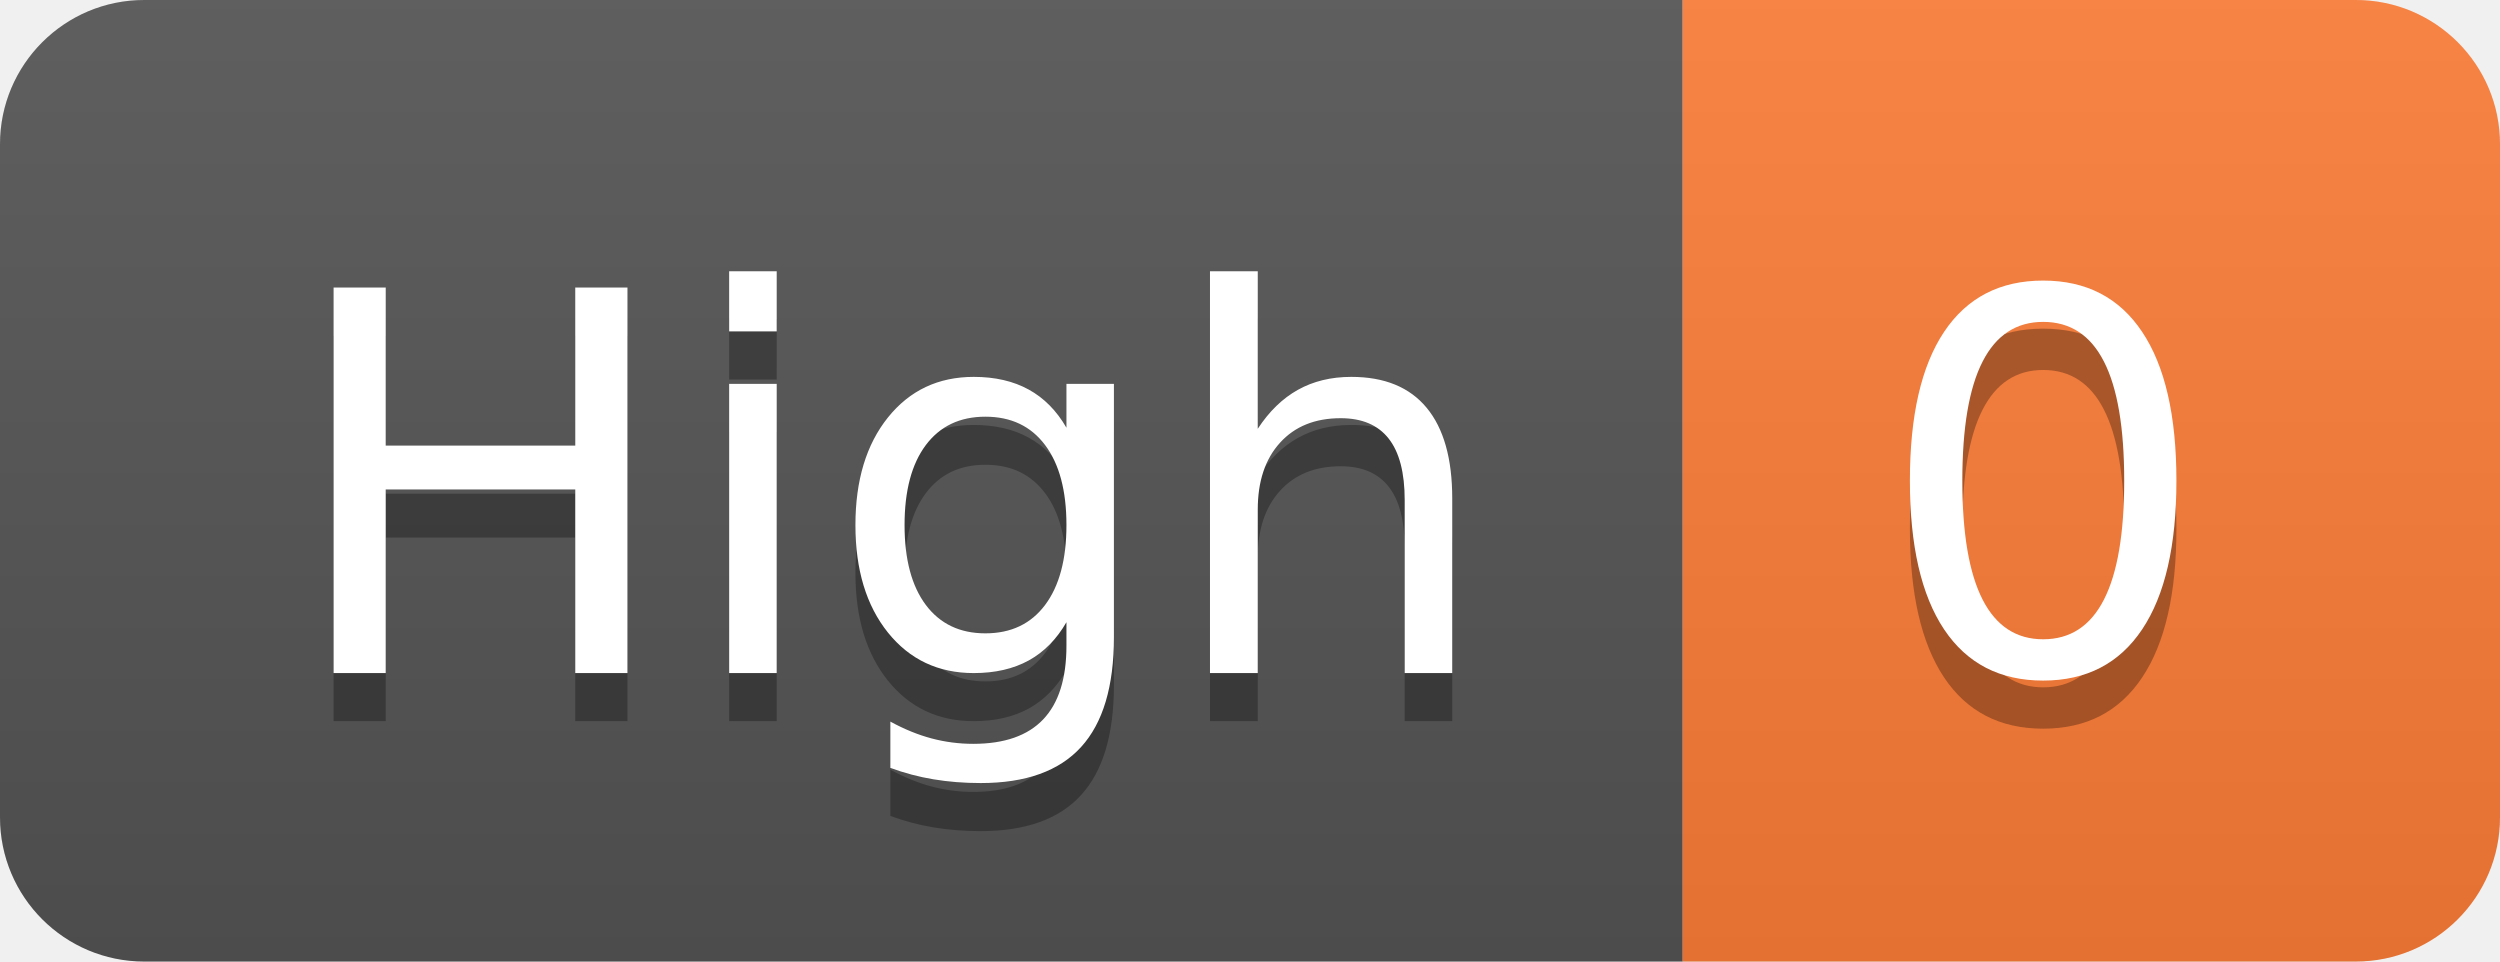
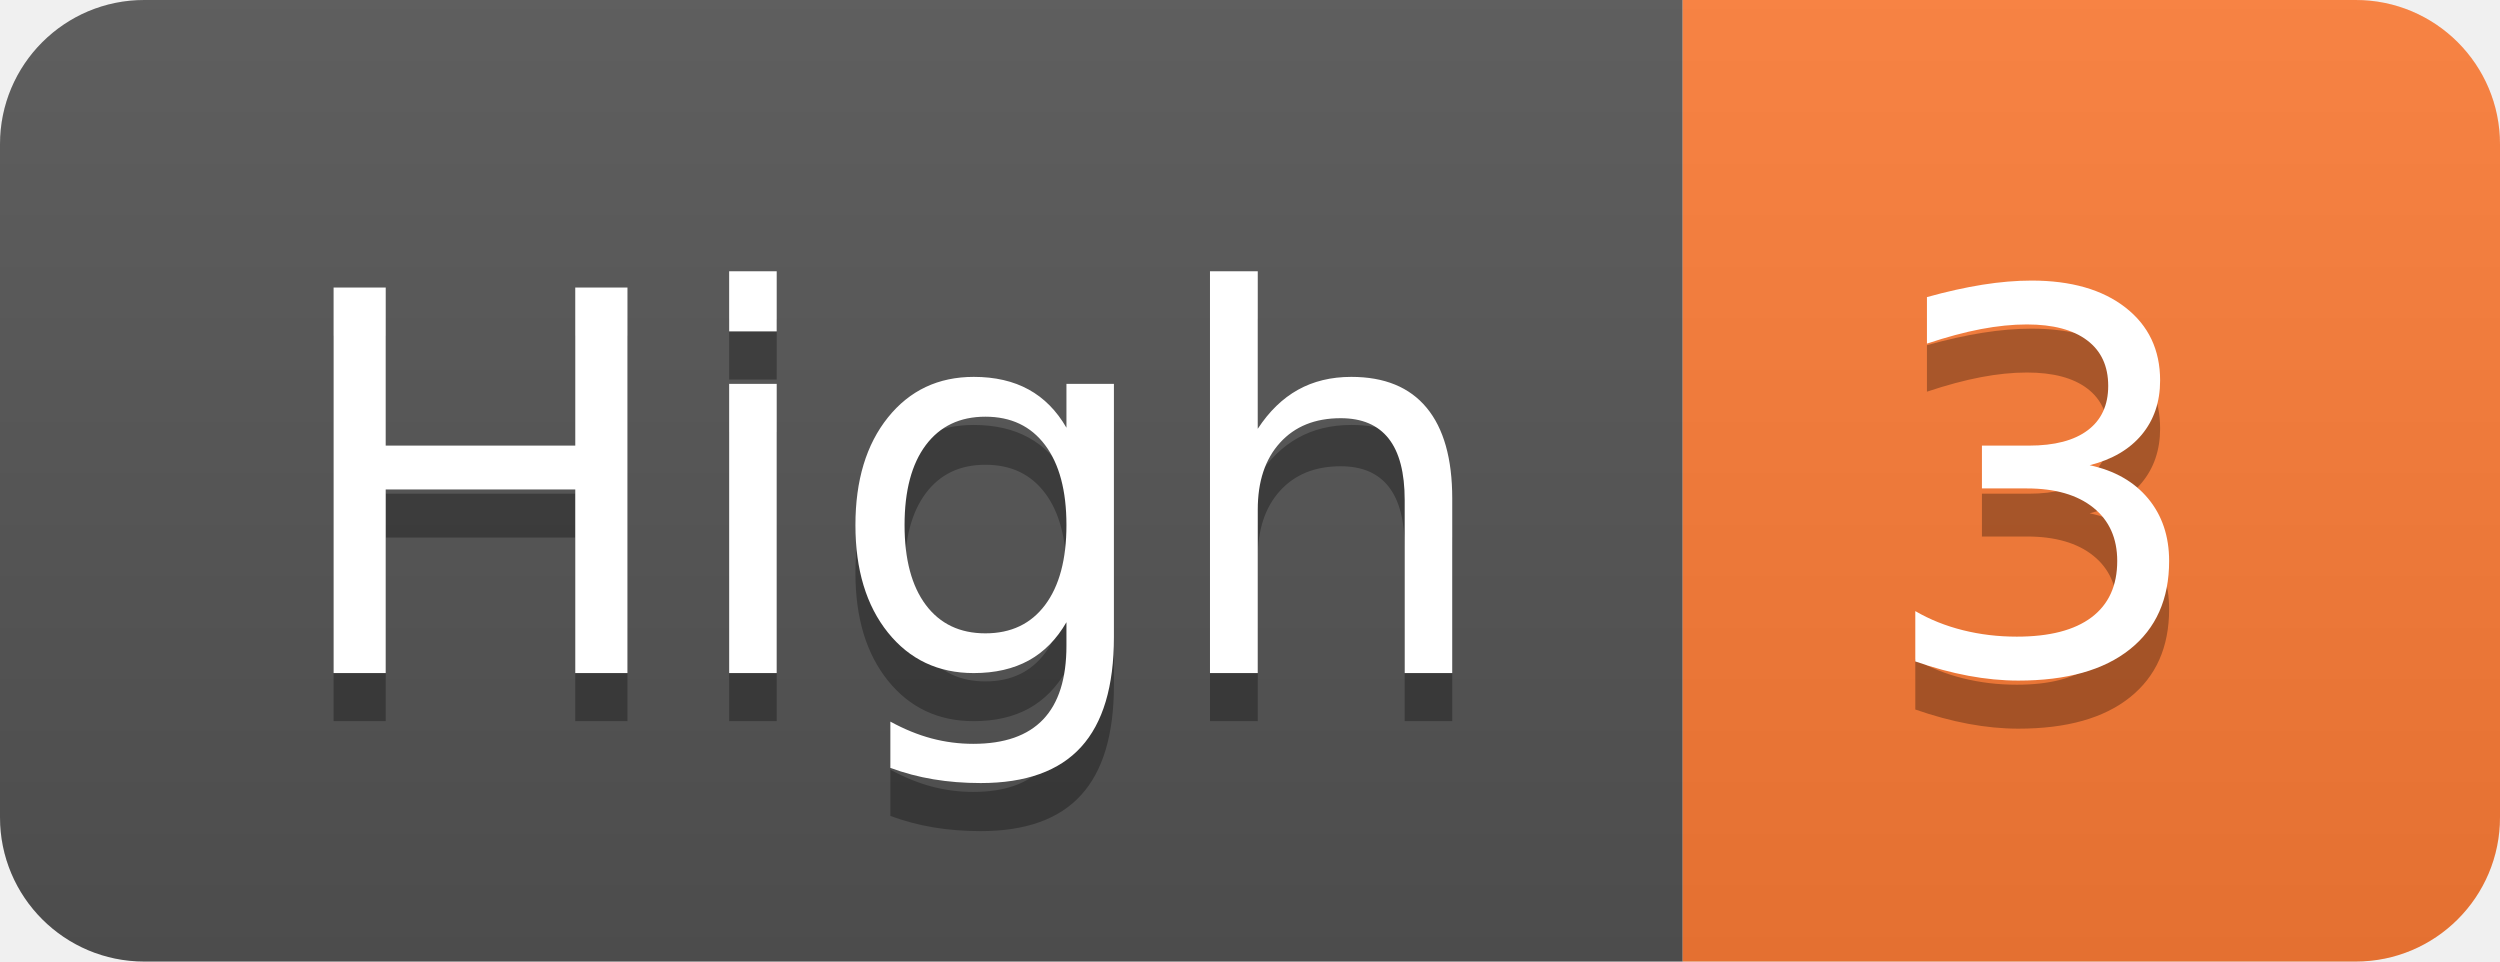
- <svg xmlns="http://www.w3.org/2000/svg" width="52" height="20" role="img" aria-label="High: 0">
+ <svg xmlns="http://www.w3.org/2000/svg" width="52" height="20" role="img" aria-label="High: 3">
  <linearGradient id="s" x2="0" y2="100%">
    <stop offset="0" stop-color="#bbb" stop-opacity=".1" />
    <stop offset="1" stop-opacity=".1" />
  </linearGradient>
  <clipPath id="r">
    <rect width="52" height="20" rx="3" fill="#fff" />
  </clipPath>
  <g clip-path="url(#r)">
    <rect width="35" height="20" fill="#555" />
    <rect x="35" width="17" height="20" fill="#fe7d37" />
    <rect width="52" height="20" fill="url(#s)" />
  </g>
  <g fill="#fff" text-anchor="middle" font-family="Verdana,Geneva,DejaVu Sans,sans-serif" text-rendering="geometricPrecision" font-size="110">
    <text aria-hidden="true" x="185" y="150" fill="#010101" fill-opacity=".3" transform="scale(.1)" textLength="250">High</text>
    <text x="185" y="140" transform="scale(.1)" fill="#fff" textLength="250">High</text>
-     <text aria-hidden="true" x="425" y="150" fill="#010101" fill-opacity=".3" transform="scale(.1)" textLength="70">0</text>
-     <text x="425" y="140" transform="scale(.1)" fill="#fff" textLength="70">0</text>
+     <text aria-hidden="true" x="425" y="150" fill="#010101" fill-opacity=".3" transform="scale(.1)" textLength="70">3</text>
+     <text x="425" y="140" transform="scale(.1)" fill="#fff" textLength="70">3</text>
  </g>
</svg>
